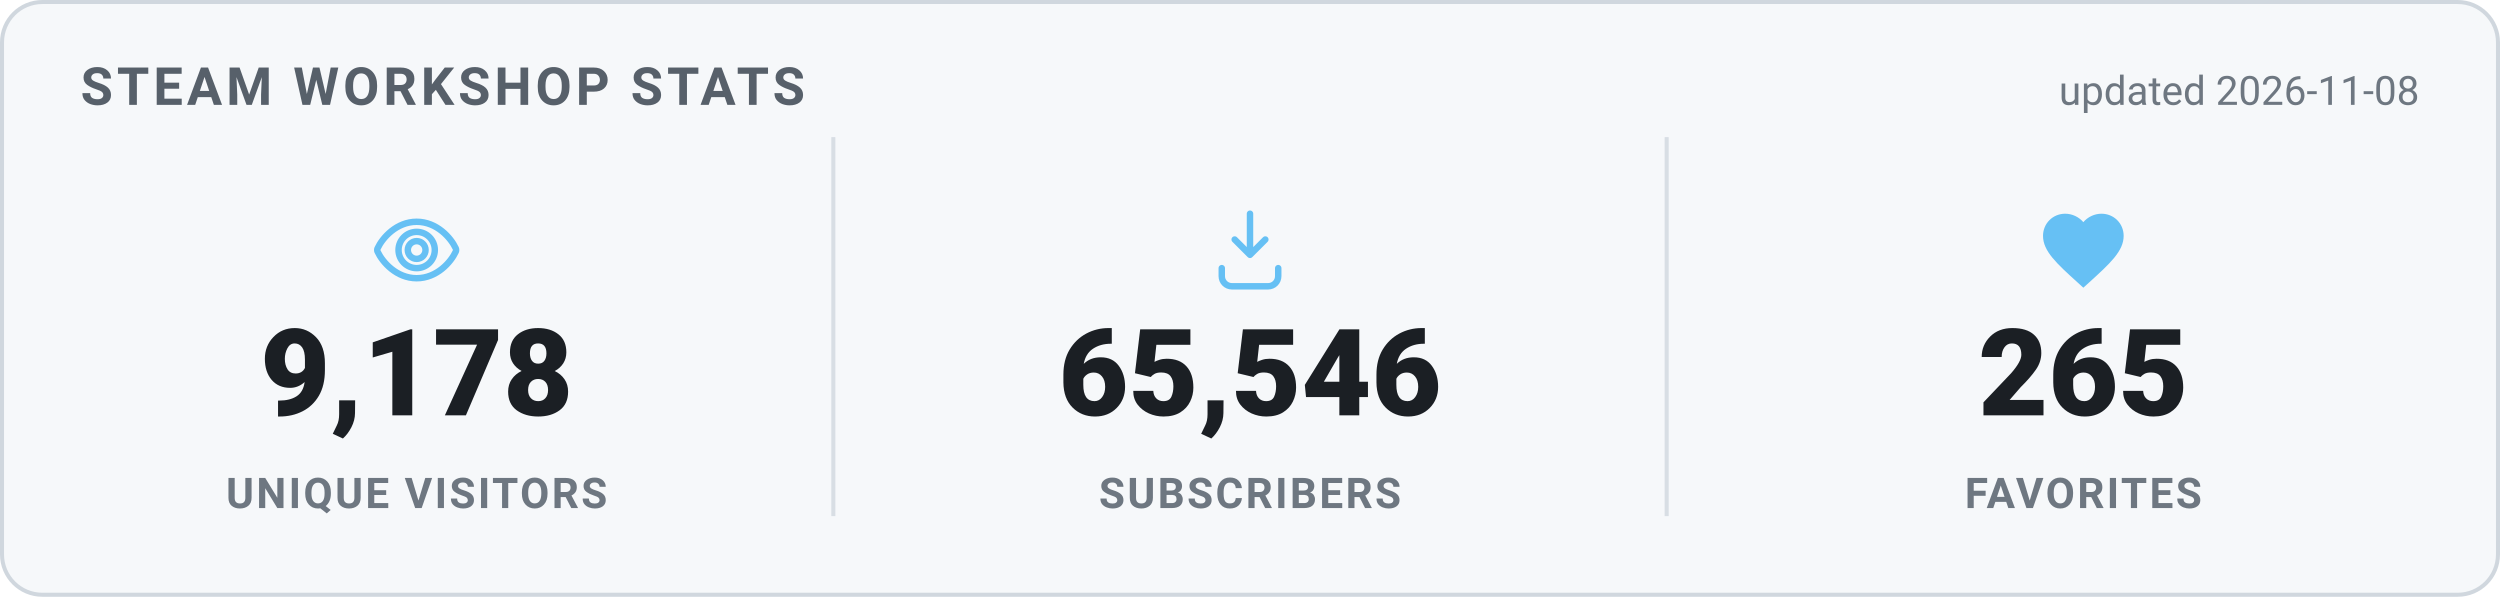
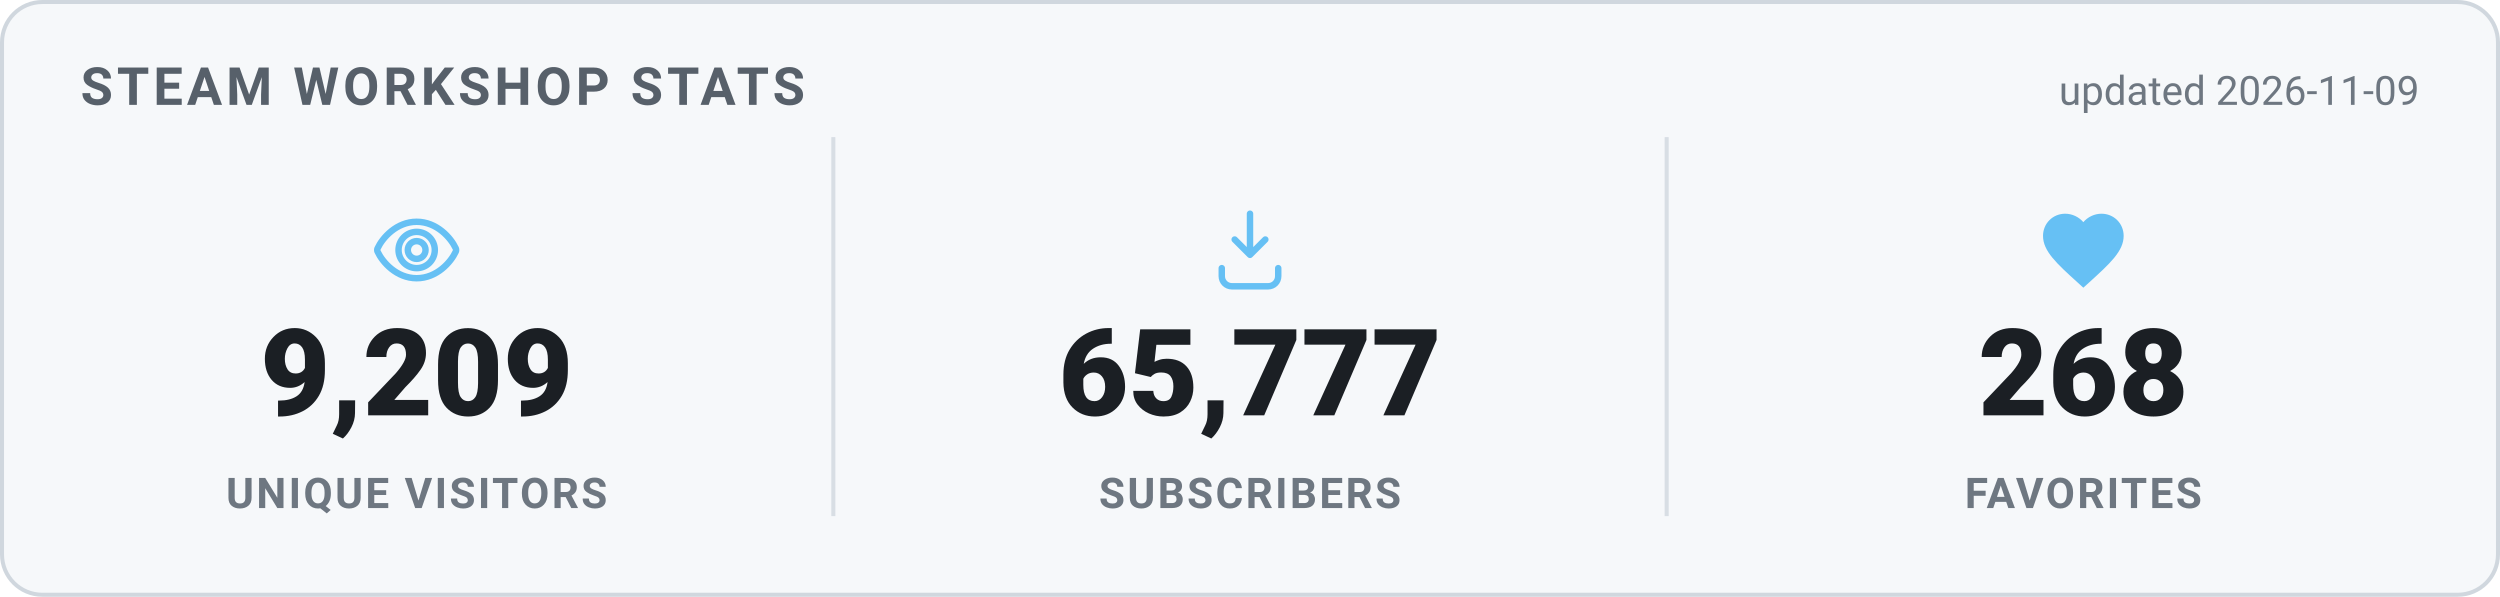
<svg xmlns="http://www.w3.org/2000/svg" width="620" height="148" viewBox="0 0 620 148" role="img" aria-label="Steam Workshop stats">
  <style>
    .card { fill: #f6f8fa; stroke: #d0d7de; }
    .heading { fill: #57606a; }
    .value { fill: #1b1f24; }
    .label { fill: #6e7781; }
    .divider { stroke: #d8dee4; }
    .updated { fill: #6e7781; }
    @media (prefers-color-scheme: dark) {
      .card { fill: #0d1420; stroke: #30485f; }
      .heading { fill: #66c0f4; }
      .value { fill: #e8f1f8; }
      .label { fill: #8f98a0; }
      .divider { stroke: #1f2f3f; }
      .updated { fill: #8f98a0; }
    }
    text { font-family: -apple-system, "Segoe UI", Roboto, Helvetica, Arial, sans-serif; }
    .heading { font-size: 13px; font-weight: 700; letter-spacing: 1px; }
    .value { font-size: 30px; font-weight: 800; }
    .label { font-size: 10.5px; font-weight: 600; letter-spacing: 0.6px; }
    .updated { font-size: 10px; }
  </style>
  <rect x="0.5" y="0.5" width="619" height="147" rx="10" class="card" stroke-width="1" />
  <text x="20" y="26" class="heading">STEAM WORKSHOP STATS</text>
-   <text x="600" y="26" text-anchor="end" class="updated">updated 2026-11-08</text>
+   <text x="600" y="26" text-anchor="end" class="updated">updated 2026-11-09</text>
  <g transform="translate(91.33333,50) scale(1)" fill="none" stroke="#66c0f4" stroke-width="1.6" stroke-linecap="round" stroke-linejoin="round">
    <path d="M12 5c-5 0-8.5 4-9.7 6.6a1 1 0 0 0 0 .8C3.5 15 7 19 12 19s8.5-4 9.7-6.6a1 1 0 0 0 0-.8C20.5 9 17 5 12 5Zm0 11.5a4.5 4.5 0 1 1 0-9 4.5 4.5 0 0 1 0 9Z" />
    <circle cx="12" cy="12" r="2.2" />
  </g>
-   <text x="103.333" y="103" text-anchor="middle" class="value">9,178</text>
+   <text x="103.333" y="103" text-anchor="middle" class="value">9,209</text>
  <text x="103.333" y="126" text-anchor="middle" class="label">UNIQUE VISITORS</text>
  <line x1="206.667" y1="34" x2="206.667" y2="128" class="divider" />
  <g transform="translate(298,50) scale(1)" fill="none" stroke="#66c0f4" stroke-width="1.6" stroke-linecap="round" stroke-linejoin="round">
    <path d="M12 3v10.2m0 0-3.8-3.8M12 13.2l3.8-3.8" />
    <path d="M5 16.5v2A2.5 2.5 0 0 0 7.5 21h9a2.5 2.5 0 0 0 2.5-2.5v-2" />
  </g>
-   <text x="310" y="103" text-anchor="middle" class="value">65,546</text>
+   <text x="310" y="103" text-anchor="middle" class="value">65,777</text>
  <text x="310" y="126" text-anchor="middle" class="label">SUBSCRIBERS</text>
  <line x1="413.333" y1="34" x2="413.333" y2="128" class="divider" />
  <g transform="translate(504.6667,50) scale(1)" fill="#66c0f4" stroke="none">
    <path d="M12 21.35l-1.45-1.32C5.4 15.36 2 12.28 2 8.5 2 5.42 4.42 3 7.5 3c1.74 0 3.41.81 4.5 2.09C13.09 3.81 14.76 3 16.5 3 19.58 3 22 5.42 22 8.5c0 3.78-3.4 6.86-8.55 11.54L12 21.35z" />
  </g>
-   <text x="516.667" y="103" text-anchor="middle" class="value">265</text>
+   <text x="516.667" y="103" text-anchor="middle" class="value">268</text>
  <text x="516.667" y="126" text-anchor="middle" class="label">FAVORITES</text>
</svg>
